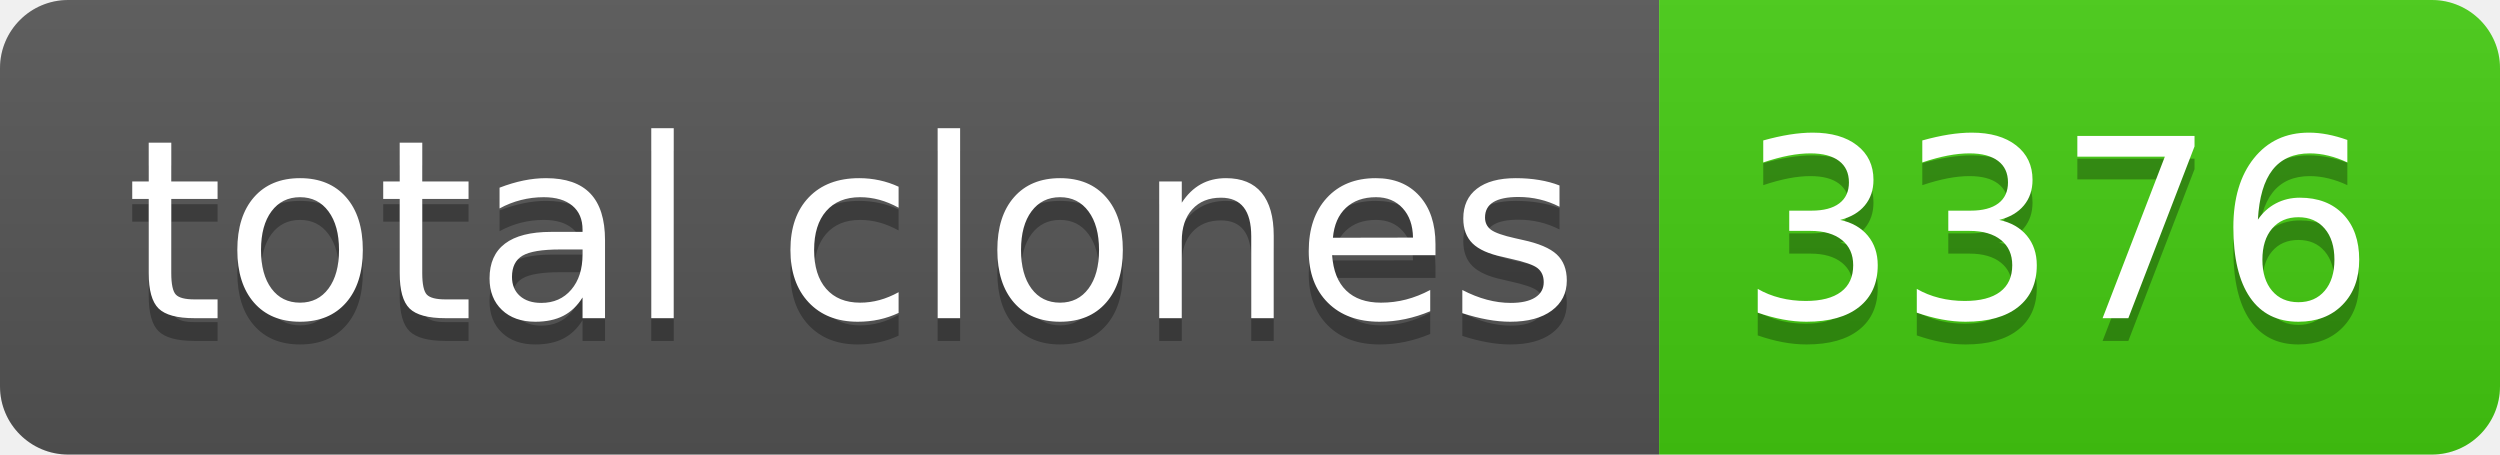
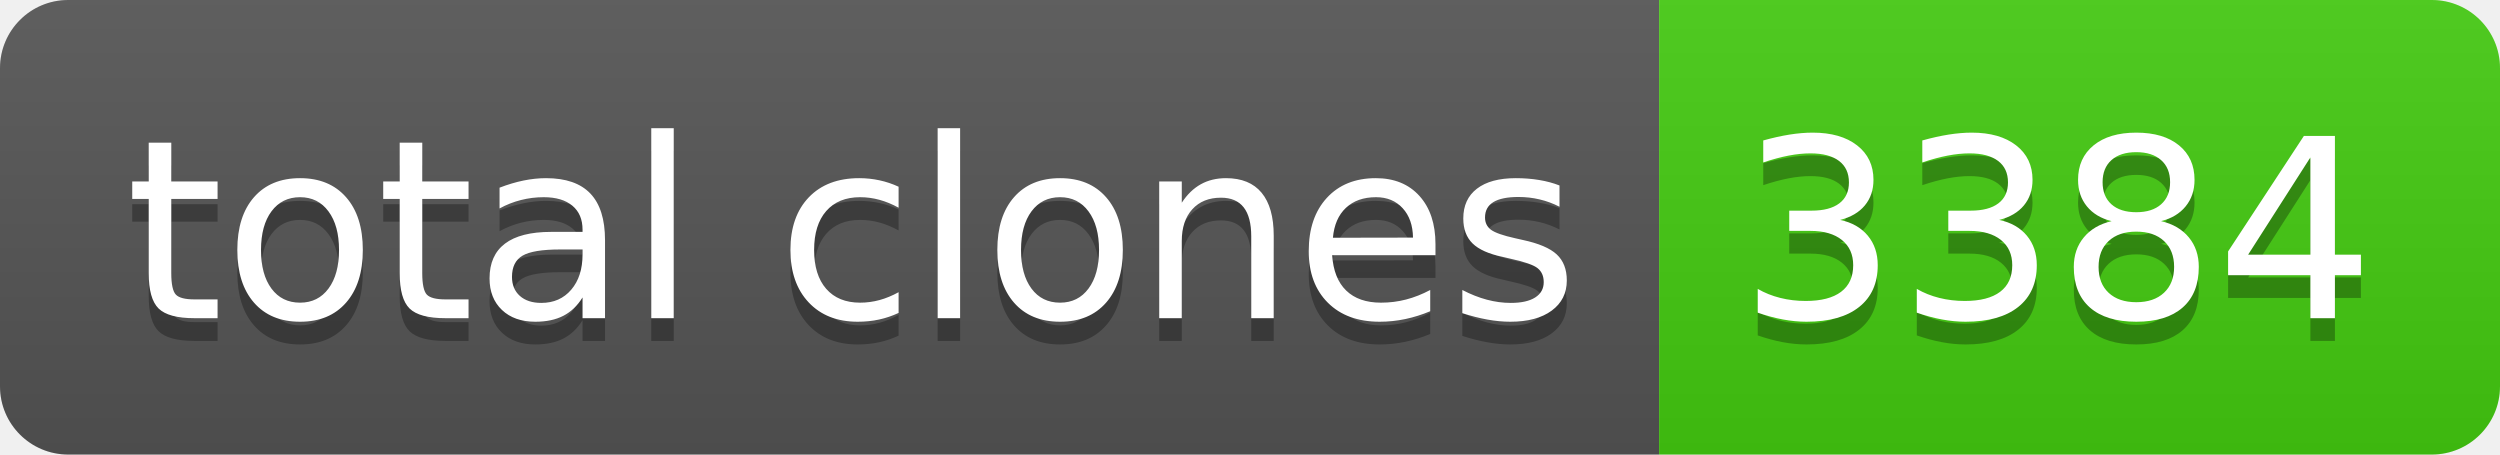
- <svg xmlns="http://www.w3.org/2000/svg" width="110" height="20" role="img" aria-label="total clones: 3376">
+ <svg xmlns="http://www.w3.org/2000/svg" width="110" height="20" role="img" aria-label="total clones: 3384">
  <linearGradient id="s" x2="0" y2="100%">
    <stop offset="0" stop-color="#bbb" stop-opacity=".1" />
    <stop offset="1" stop-opacity=".1" />
  </linearGradient>
  <clipPath id="r">
    <rect width="110" height="20" rx="3" fill="#fff" />
  </clipPath>
  <g clip-path="url(#r)">
    <rect width="73" height="20" fill="#555" />
    <rect x="73" width="37" height="20" fill="#4c1" />
    <rect width="110" height="20" fill="url(#s)" />
  </g>
  <g fill="#fff" text-anchor="middle" font-family="Verdana,Geneva,DejaVu Sans,sans-serif" text-rendering="geometricPrecision" font-size="110">
    <text aria-hidden="true" x="375" y="150" fill="#010101" fill-opacity=".3" transform="scale(.1)" textLength="630">total clones</text>
    <text x="375" y="140" transform="scale(.1)" fill="#fff" textLength="630">total clones</text>
-     <text aria-hidden="true" x="905" y="150" fill="#010101" fill-opacity=".3" transform="scale(.1)" textLength="270">3376</text>
-     <text x="905" y="140" transform="scale(.1)" fill="#fff" textLength="270">3376</text>
+     <text aria-hidden="true" x="905" y="150" fill="#010101" fill-opacity=".3" transform="scale(.1)" textLength="270">3384</text>
+     <text x="905" y="140" transform="scale(.1)" fill="#fff" textLength="270">3384</text>
  </g>
</svg>
